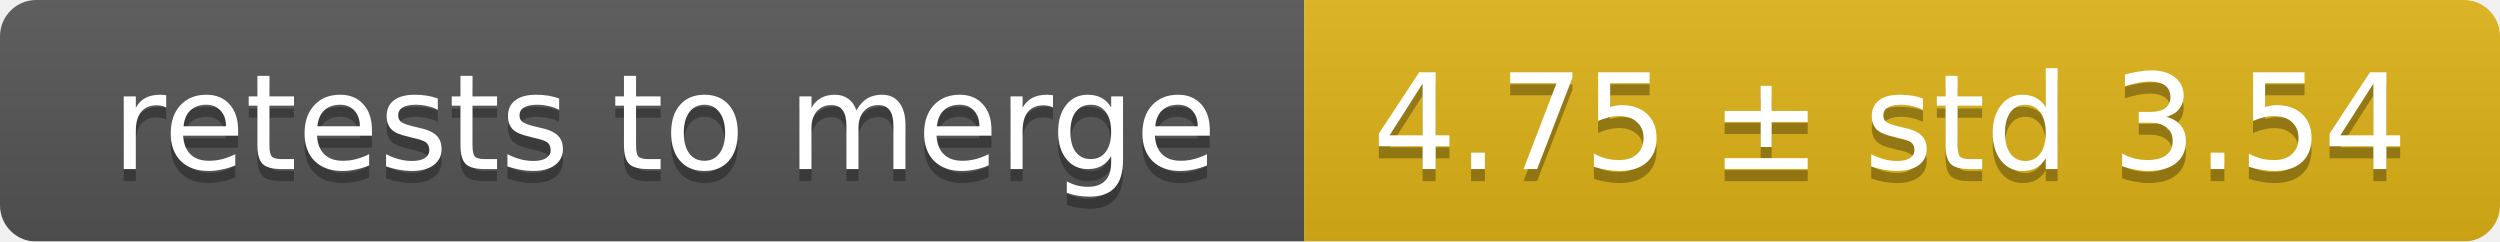
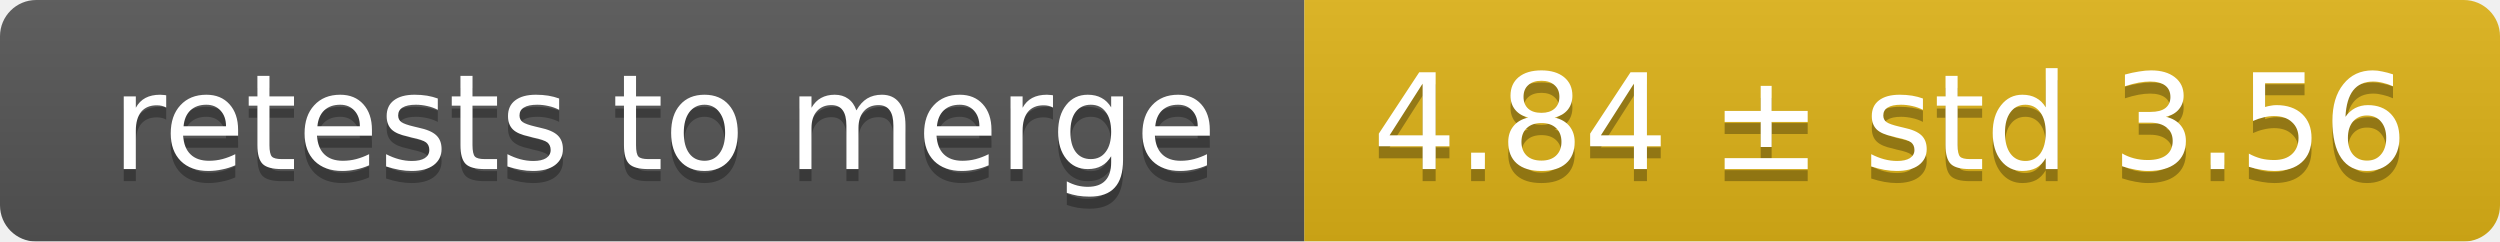
<svg xmlns="http://www.w3.org/2000/svg" width="207" height="20">
  <linearGradient id="smooth" x2="0" y2="100%">
    <stop offset="0" stop-color="#bbb" stop-opacity=".1" />
    <stop offset="1" stop-opacity=".1" />
  </linearGradient>
  <mask id="round">
    <rect width="207" height="20" rx="3" fill="#fff" />
  </mask>
  <g mask="url(#round)">
    <rect width="108" height="20" fill="#555" />
    <rect x="108" width="99" height="20" fill="#dfb317" />
    <rect width="207" height="20" fill="url(#smooth)" />
  </g>
  <g fill="#fff" text-anchor="middle" font-family="DejaVu Sans,Verdana,Geneva,sans-serif" font-size="11">
    <text x="55" y="15" fill="#010101" fill-opacity=".3">retests to merge</text>
    <text x="55" y="14">retests to merge</text>
-     <text x="156.5" y="15" fill="#010101" fill-opacity=".3">4.75 ± std 3.54</text>
-     <text x="156.5" y="14">4.75 ± std 3.54</text>
+     <text x="156.5" y="15" fill="#010101" fill-opacity=".3">4.84 ± std 3.56</text>
+     <text x="156.5" y="14">4.84 ± std 3.56</text>
  </g>
</svg>
